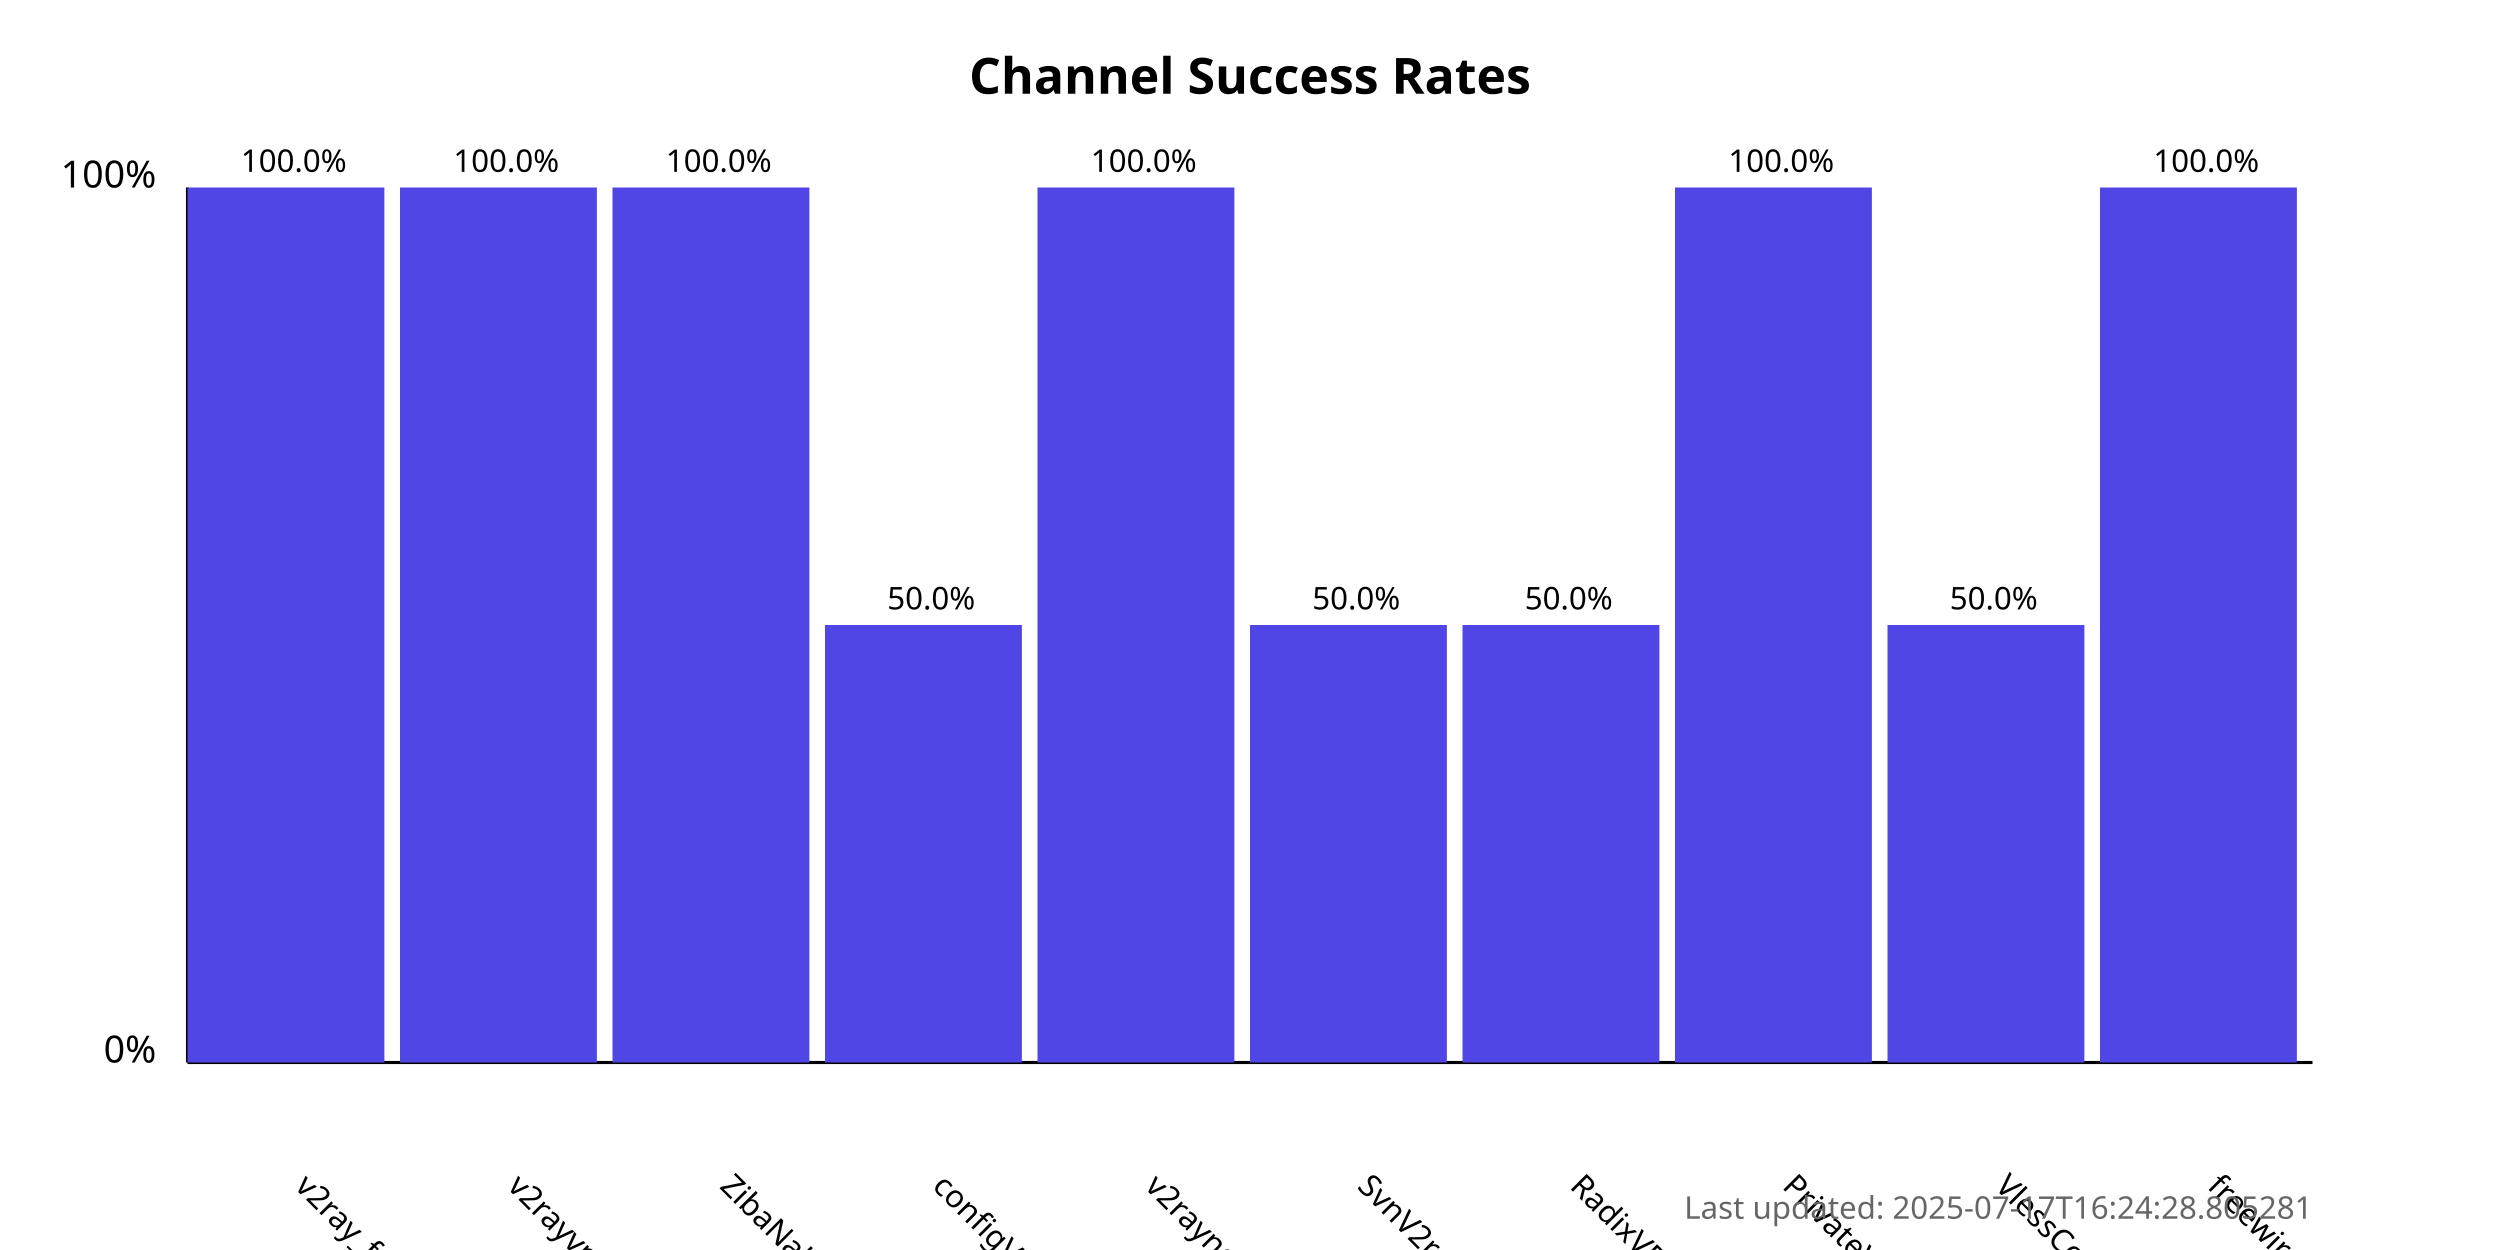
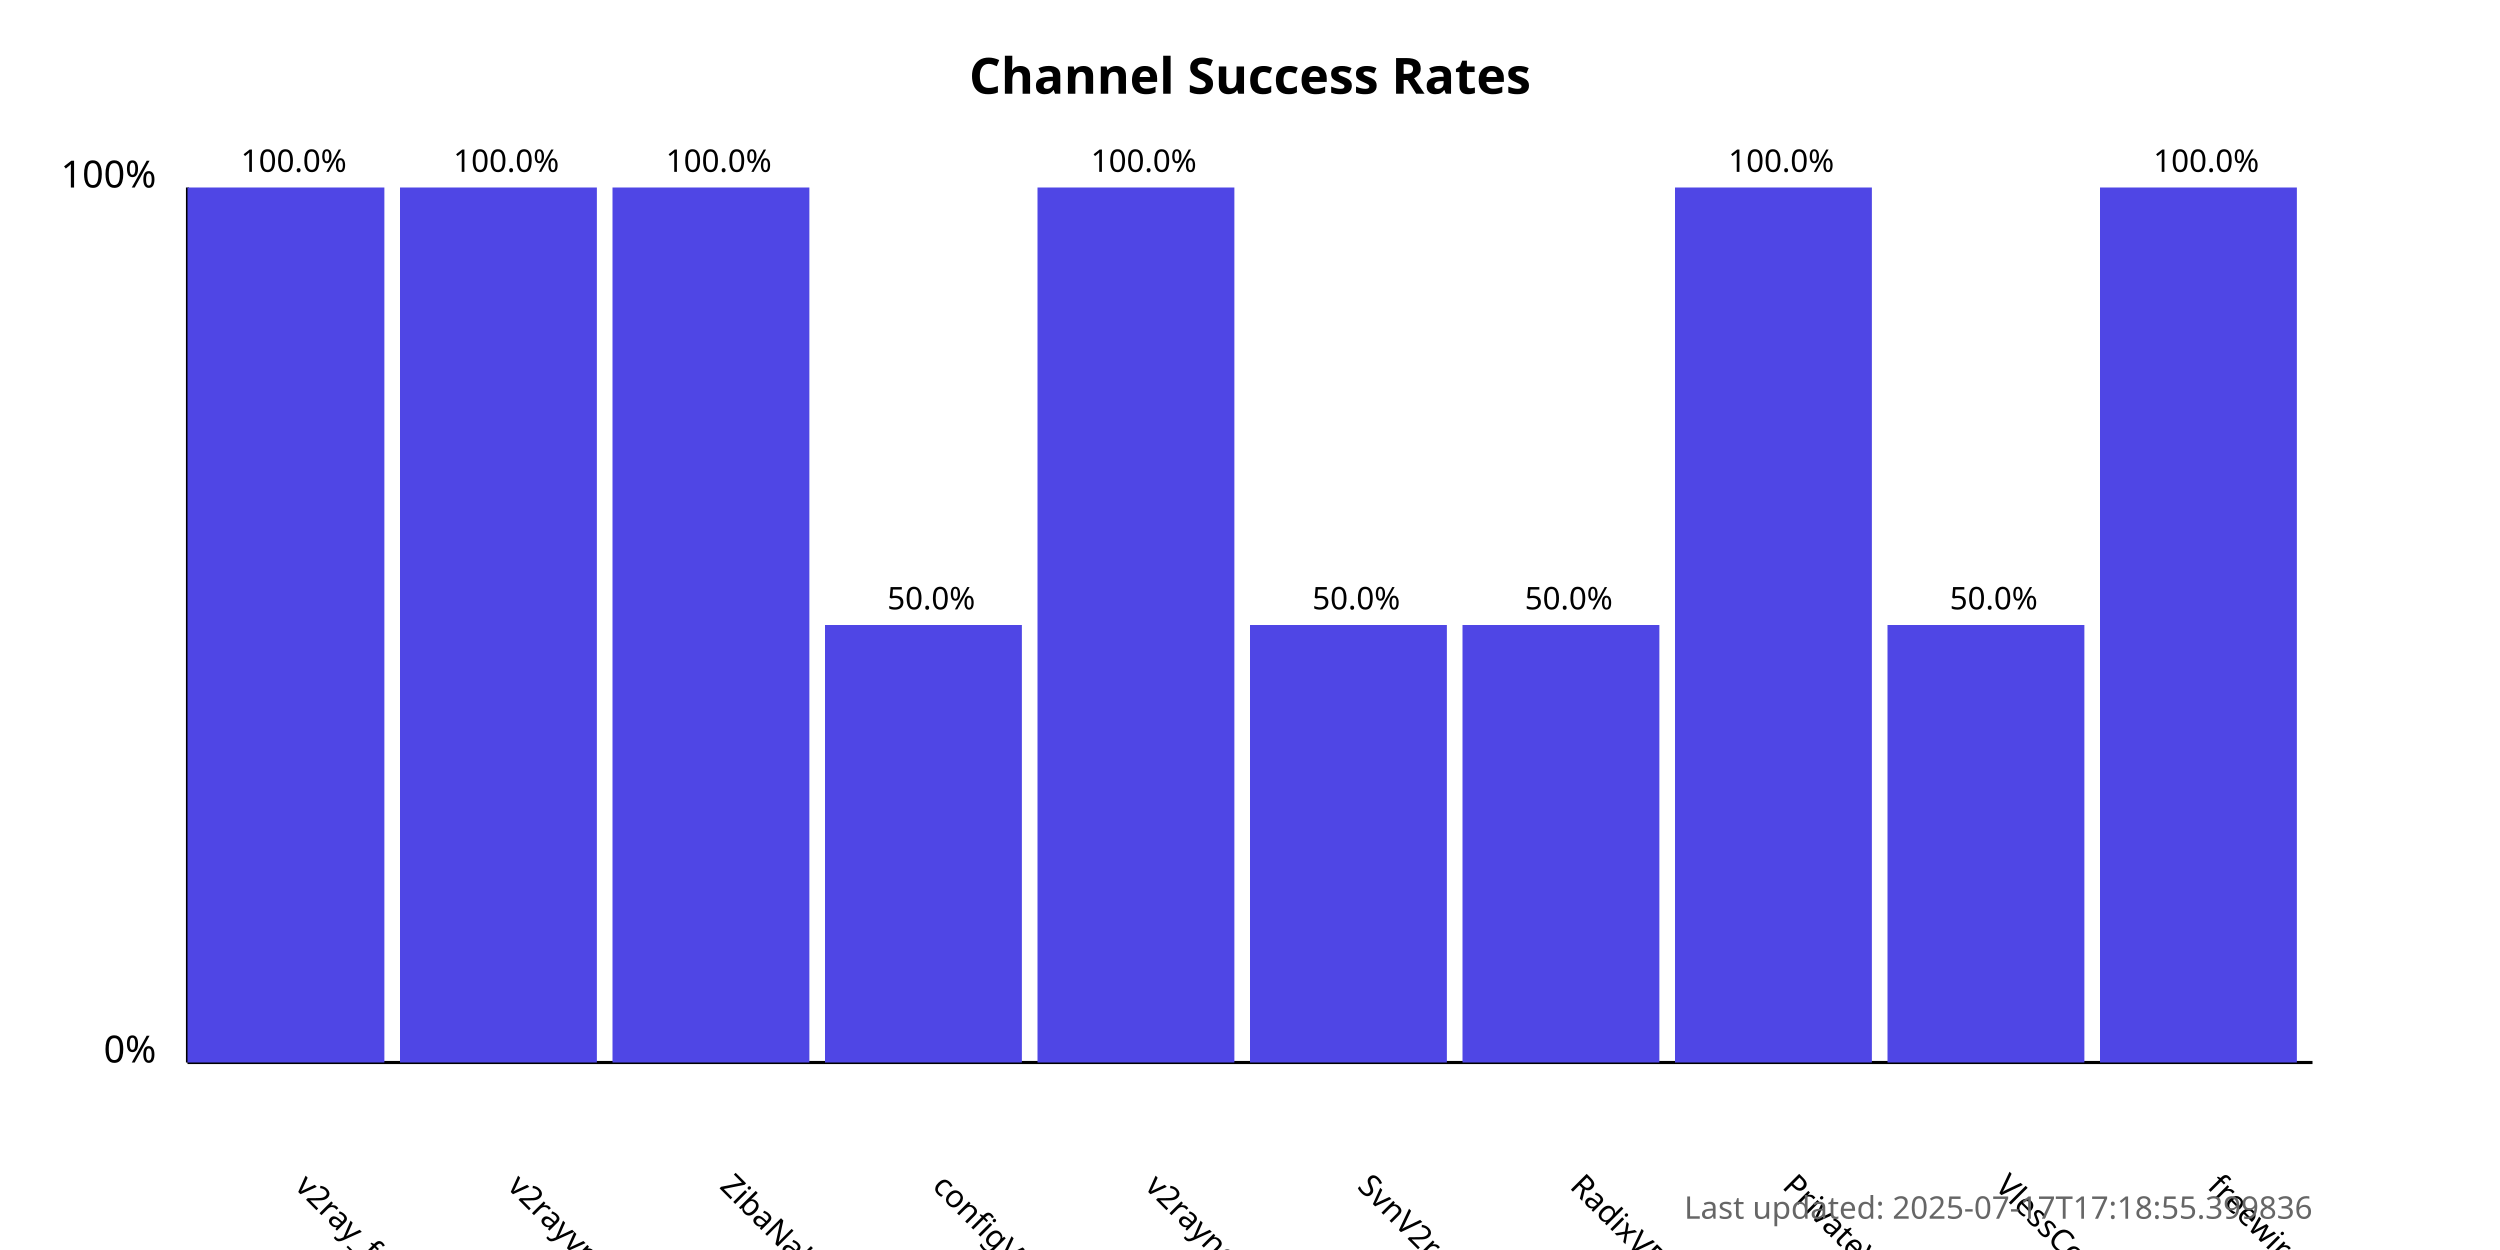
<svg xmlns="http://www.w3.org/2000/svg" width="800" height="400">
  <style>
            .chart-title { font: bold 16px sans-serif; }
            .axis-label { font: 12px sans-serif; }
            .tick-label { font: 10px sans-serif; }
            .bar { fill: #4f46e5; }
            .bar:hover { fill: #6366f1; }
            .timestamp { font: 10px sans-serif; fill: #666; }
        </style>
  <text x="400.0" y="30" text-anchor="middle" class="chart-title">
            Channel Success Rates
        </text>
  <line x1="60" y1="340" x2="60" y2="60" stroke="black" stroke-width="1" />
  <line x1="60" y1="340" x2="740" y2="340" stroke="black" stroke-width="1" />
  <text x="50" y="340" text-anchor="end" class="axis-label">0%</text>
  <text x="50" y="60" text-anchor="end" class="axis-label">100%</text>
  <g>
    <rect x="60" y="60.0" width="63.0" height="280.0" class="bar" />
    <text x="94.0" y="380" transform="rotate(45, 94.0, 380)" text-anchor="start" class="tick-label">
                v2ray_free_conf
            </text>
    <text x="94.0" y="55.0" text-anchor="middle" class="tick-label">
                100.0%
            </text>
  </g>
  <g>
    <rect x="128.0" y="60.0" width="63.0" height="280.0" class="bar" />
    <text x="162.0" y="380" transform="rotate(45, 162.0, 380)" text-anchor="start" class="tick-label">
                v2rayvpno
            </text>
    <text x="162.0" y="55.0" text-anchor="middle" class="tick-label">
                100.0%
            </text>
  </g>
  <g>
    <rect x="196.0" y="60.0" width="63.0" height="280.0" class="bar" />
    <text x="230.0" y="380" transform="rotate(45, 230.0, 380)" text-anchor="start" class="tick-label">
                ZibaNabz
            </text>
    <text x="230.0" y="55.0" text-anchor="middle" class="tick-label">
                100.0%
            </text>
  </g>
  <g>
    <rect x="264.0" y="200.0" width="63.0" height="140.0" class="bar" />
    <text x="298.0" y="380" transform="rotate(45, 298.0, 380)" text-anchor="start" class="tick-label">
                configV2rayForFree
            </text>
    <text x="298.0" y="195.0" text-anchor="middle" class="tick-label">
                50.0%
            </text>
  </g>
  <g>
    <rect x="332.0" y="60.0" width="63.0" height="280.0" class="bar" />
    <text x="366.0" y="380" transform="rotate(45, 366.0, 380)" text-anchor="start" class="tick-label">
                v2rayngvpn
            </text>
    <text x="366.0" y="55.0" text-anchor="middle" class="tick-label">
                100.0%
            </text>
  </g>
  <g>
    <rect x="400.0" y="200.0" width="63.0" height="140.0" class="bar" />
    <text x="434.0" y="380" transform="rotate(45, 434.0, 380)" text-anchor="start" class="tick-label">
                SvnV2ray
            </text>
    <text x="434.0" y="195.0" text-anchor="middle" class="tick-label">
                50.0%
            </text>
  </g>
  <g>
    <rect x="468.0" y="200.0" width="63.0" height="140.0" class="bar" />
    <text x="502.0" y="380" transform="rotate(45, 502.0, 380)" text-anchor="start" class="tick-label">
                RadixVPN
            </text>
    <text x="502.0" y="195.0" text-anchor="middle" class="tick-label">
                50.0%
            </text>
  </g>
  <g>
    <rect x="536.0" y="60.0" width="63.0" height="280.0" class="bar" />
    <text x="570.0" y="380" transform="rotate(45, 570.0, 380)" text-anchor="start" class="tick-label">
                PrivateVPNs
            </text>
    <text x="570.0" y="55.0" text-anchor="middle" class="tick-label">
                100.0%
            </text>
  </g>
  <g>
    <rect x="604.0" y="200.0" width="63.0" height="140.0" class="bar" />
    <text x="638.0" y="380" transform="rotate(45, 638.0, 380)" text-anchor="start" class="tick-label">
                VlessConfig
            </text>
    <text x="638.0" y="195.0" text-anchor="middle" class="tick-label">
                50.0%
            </text>
  </g>
  <g>
    <rect x="672.0" y="60.0" width="63.0" height="280.0" class="bar" />
    <text x="706.0" y="380" transform="rotate(45, 706.0, 380)" text-anchor="start" class="tick-label">
                freewireguard
            </text>
    <text x="706.0" y="55.0" text-anchor="middle" class="tick-label">
                100.0%
            </text>
  </g>
  <text x="740" y="390" text-anchor="end" class="timestamp">
-             Last updated: 2025-07-17T16:24:28.805281
+             Last updated: 2025-07-17T17:18:55.399836
        </text>
</svg>
